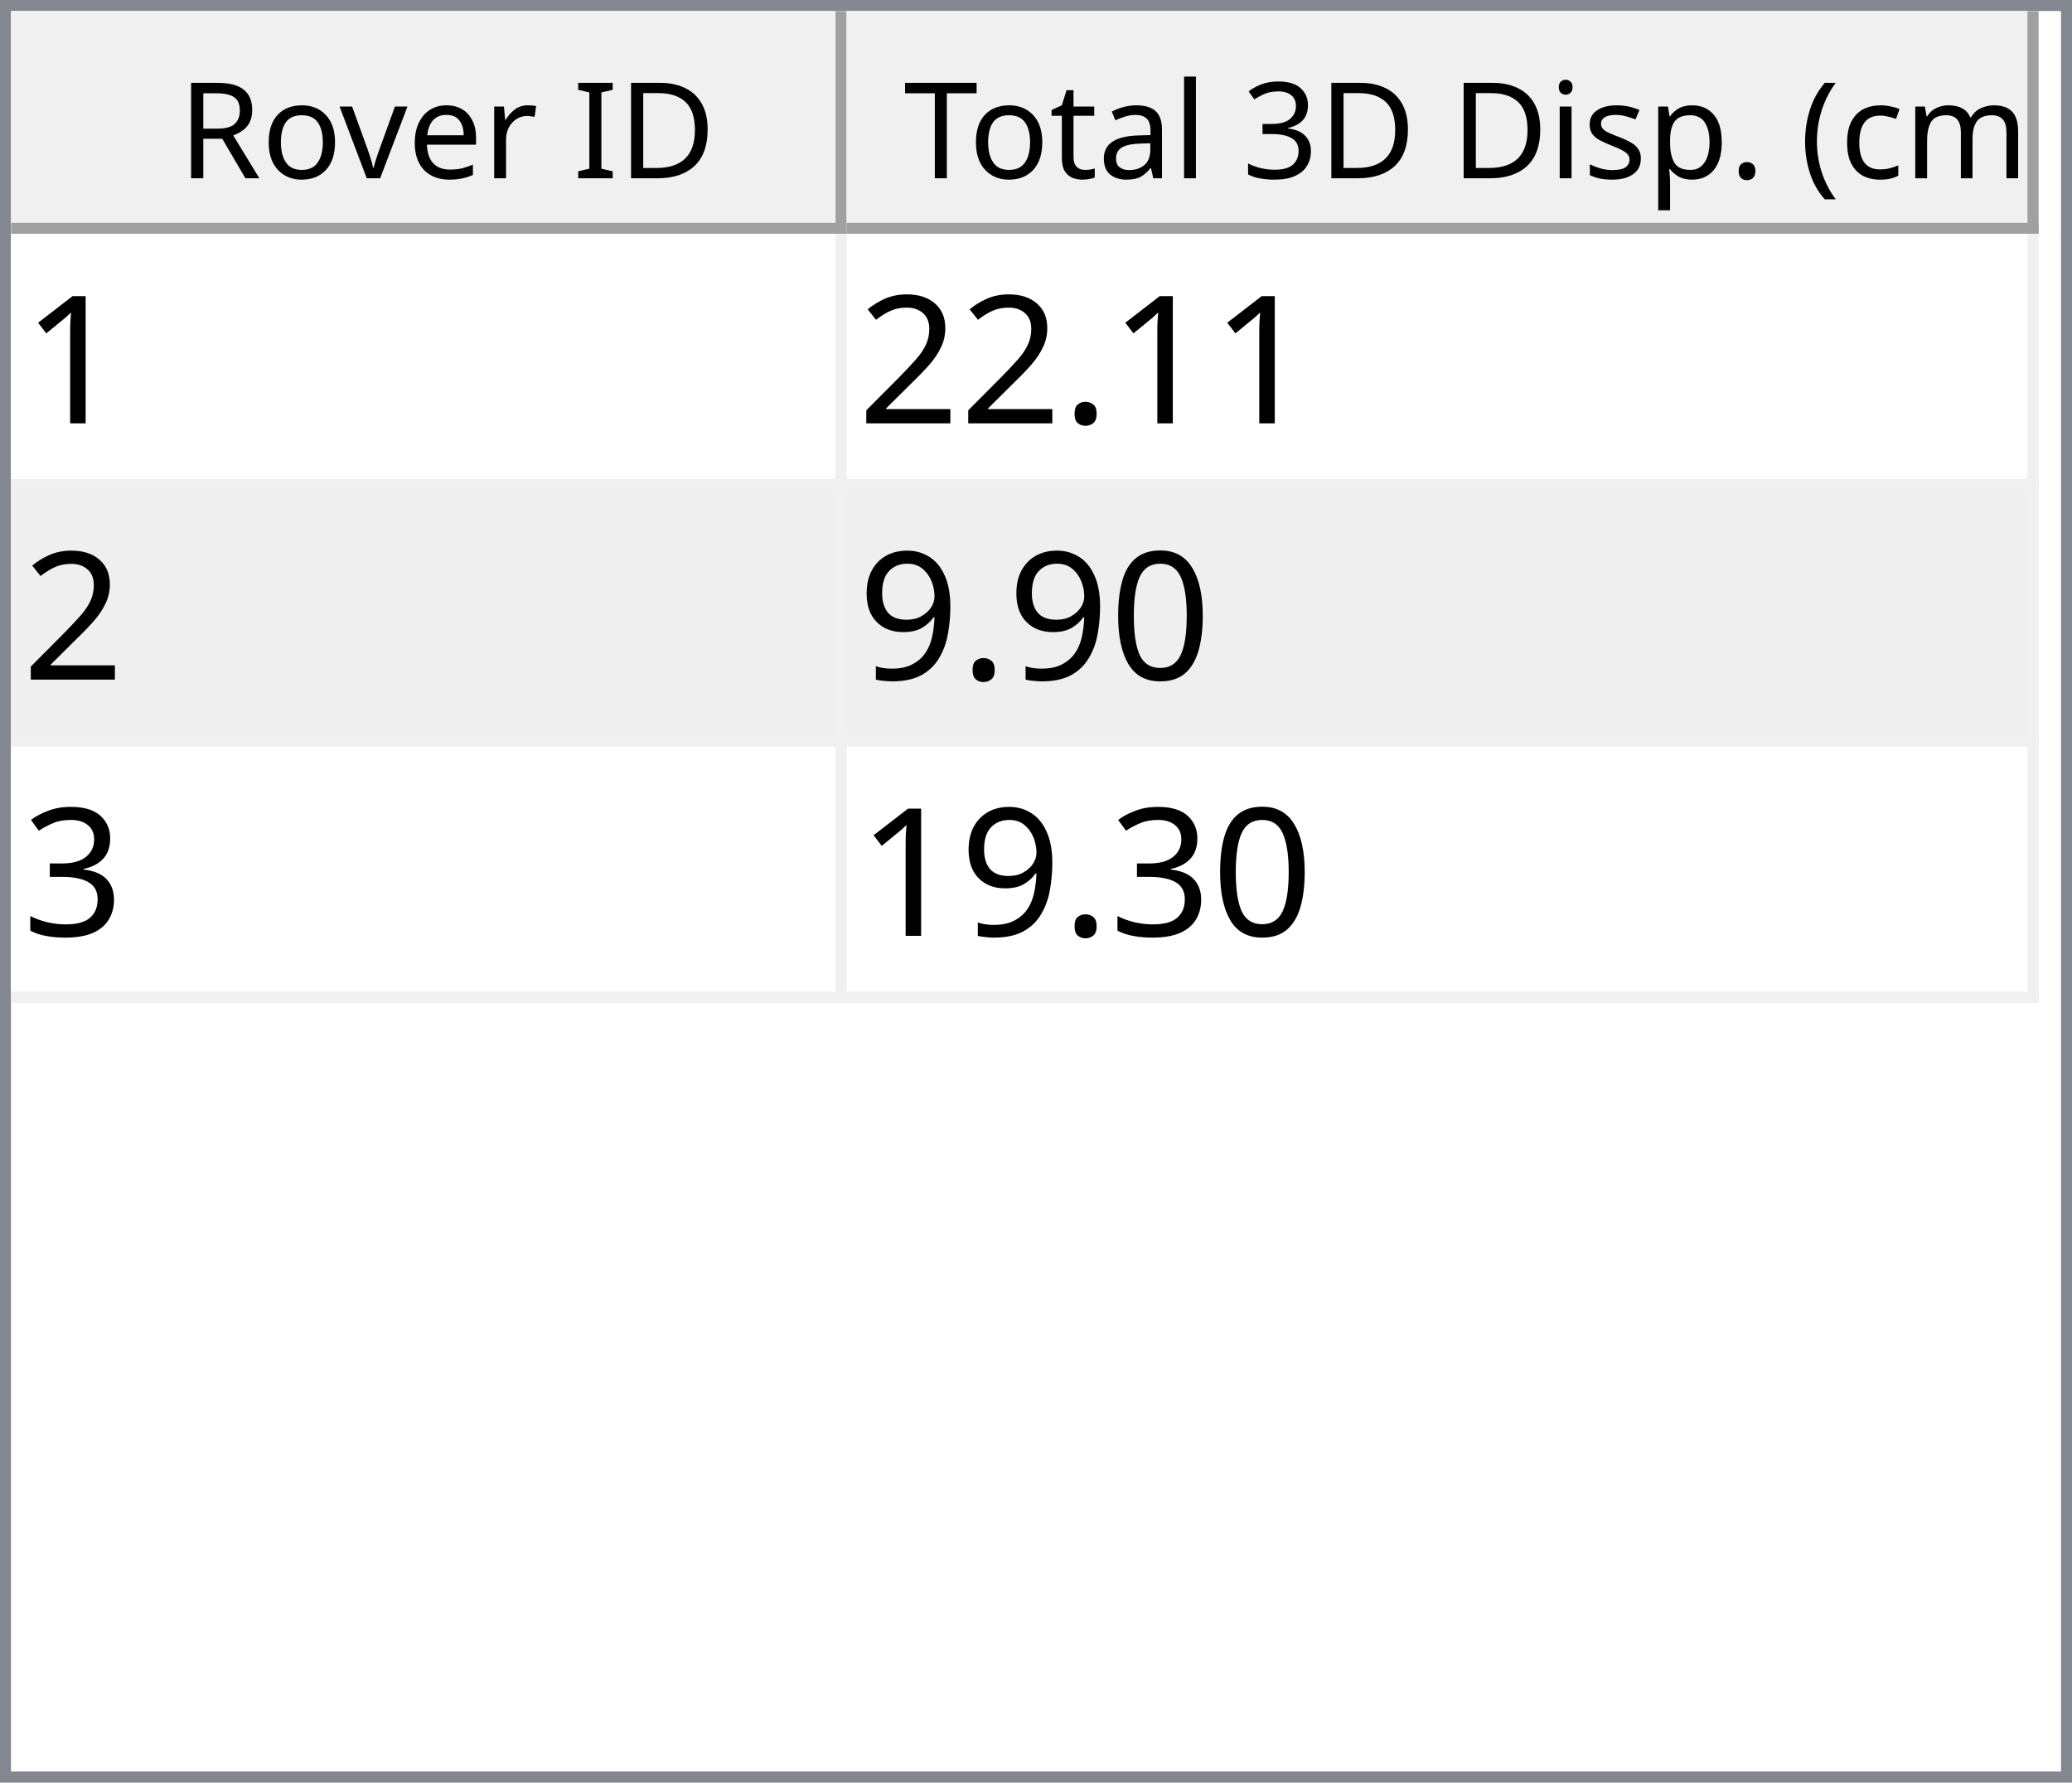
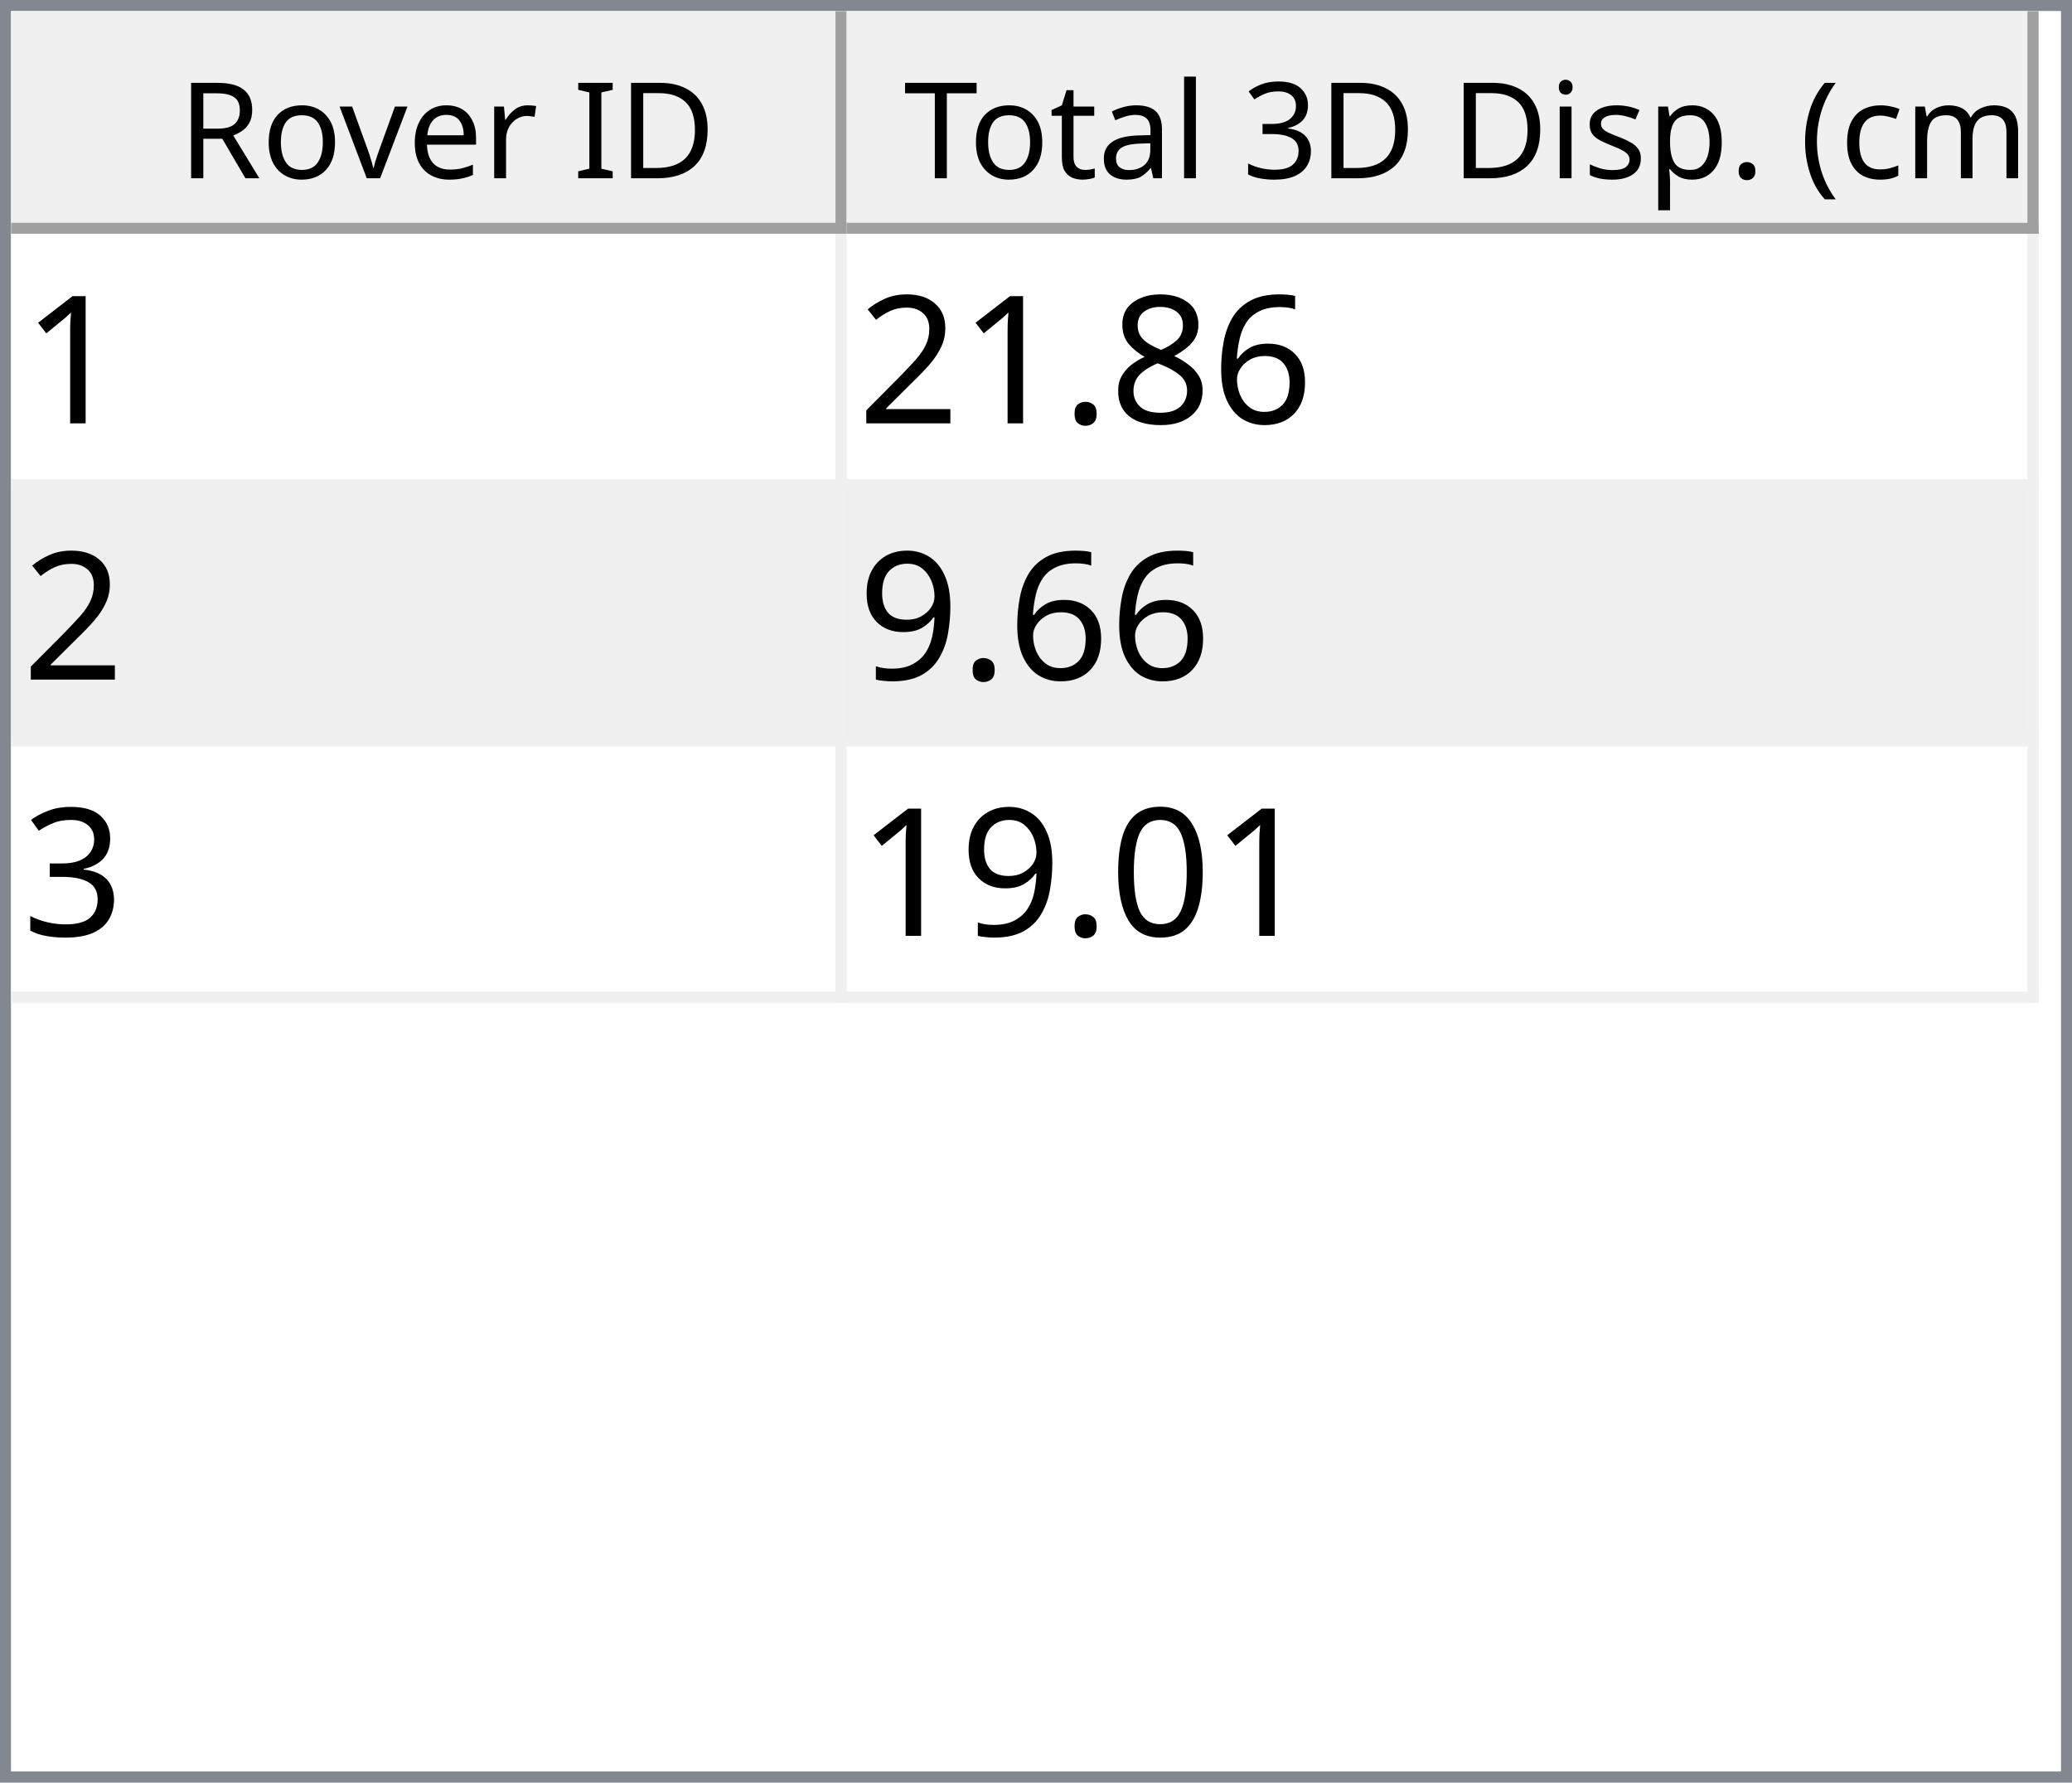
<svg xmlns="http://www.w3.org/2000/svg" style="fill-opacity:1; color-rendering:auto; color-interpolation:auto; text-rendering:auto; stroke:black; stroke-linecap:square; stroke-miterlimit:10; shape-rendering:auto; stroke-opacity:1; fill:black; stroke-dasharray:none; font-weight:normal; stroke-width:1; font-family:'Dialog'; font-style:normal; stroke-linejoin:miter; font-size:12px; stroke-dashoffset:0; image-rendering:auto;" width="186" height="160">
  <defs id="genericDefs" />
  <g>
    <defs id="defs1">
      <clipPath clipPathUnits="userSpaceOnUse" id="clipPath1">
        <path d="M0 0 L186 0 L186 160 L0 160 L0 0 Z" />
      </clipPath>
      <clipPath clipPathUnits="userSpaceOnUse" id="clipPath2">
        <path d="M0 0 L0 160 L186 160 L186 0 Z" />
      </clipPath>
      <clipPath clipPathUnits="userSpaceOnUse" id="clipPath3">
        <path d="M0 0 L0 20 L184 20 L184 0 Z" />
      </clipPath>
      <clipPath clipPathUnits="userSpaceOnUse" id="clipPath4">
        <path d="M0 0 L0 20 L75 20 L75 0 Z" />
      </clipPath>
      <clipPath clipPathUnits="userSpaceOnUse" id="clipPath5">
        <path d="M1 1 L1 19 L74 19 L74 1 Z" />
      </clipPath>
      <clipPath clipPathUnits="userSpaceOnUse" id="clipPath6">
        <path d="M0 0 L0 18 L73 18 L73 0 Z" />
      </clipPath>
      <clipPath clipPathUnits="userSpaceOnUse" id="clipPath7">
        <path d="M-0.5 -0.5 L-0.5 19.5 L74.5 19.5 L74.5 -0.5 Z" />
      </clipPath>
      <clipPath clipPathUnits="userSpaceOnUse" id="clipPath8">
        <path d="M0 0 L0 20 L107 20 L107 0 Z" />
      </clipPath>
      <clipPath clipPathUnits="userSpaceOnUse" id="clipPath9">
        <path d="M1 1 L1 19 L106 19 L106 1 Z" />
      </clipPath>
      <clipPath clipPathUnits="userSpaceOnUse" id="clipPath10">
        <path d="M0 0 L0 18 L105 18 L105 0 Z" />
      </clipPath>
      <clipPath clipPathUnits="userSpaceOnUse" id="clipPath11">
        <path d="M-0.5 -0.5 L-0.5 19.5 L106.5 19.5 L106.5 -0.5 Z" />
      </clipPath>
      <clipPath clipPathUnits="userSpaceOnUse" id="clipPath12">
        <path d="M0 0 L0 138 L184 138 L184 0 Z" />
      </clipPath>
      <clipPath clipPathUnits="userSpaceOnUse" id="clipPath13">
        <path d="M0 0 L0 69 L182 69 L182 0 Z" />
      </clipPath>
      <clipPath clipPathUnits="userSpaceOnUse" id="clipPath14">
        <path d="M-0.5 -0.5 L-0.5 68.5 L181.5 68.5 L181.5 -0.5 Z" />
      </clipPath>
      <clipPath clipPathUnits="userSpaceOnUse" id="clipPath15">
        <path d="M0 0 L0 22 L74 22 L74 0 Z" />
      </clipPath>
      <clipPath clipPathUnits="userSpaceOnUse" id="clipPath16">
        <path d="M0 0 L0 22 L106 22 L106 0 Z" />
      </clipPath>
      <font horiz-adv-x="64.551" id="font1">
        <font-face ascent="107.91" descent="25.098" units-per-em="100" style="font-style:normal; font-family:Segoe UI; font-weight:normal;" />
        <missing-glyph horiz-adv-x="64.551" d="M8.109 0 L8.109 68.266 L56.453 68.266 L56.453 0 L8.109 0 ZM15.328 7.234 L49.219 7.234 L49.219 61.031 L15.328 61.031 L15.328 7.234 Z" />
        <glyph unicode="D" horiz-adv-x="70.117" d="M9.188 0 L9.188 70.016 L28.516 70.016 Q65.531 70.016 65.531 35.891 Q65.531 19.672 55.25 9.836 Q44.969 0 27.734 0 L9.188 0 ZM17.391 62.594 L17.391 7.422 L27.828 7.422 Q41.609 7.422 49.273 14.797 Q56.938 22.172 56.938 35.688 Q56.938 62.594 28.328 62.594 L17.391 62.594 Z" />
        <glyph unicode="I" horiz-adv-x="26.611" d="M17.391 0 L9.188 0 L9.188 70.016 L17.391 70.016 L17.391 0 Z" />
        <glyph unicode=" " horiz-adv-x="27.393" d="" />
        <glyph unicode="r" horiz-adv-x="34.766" d="M34.188 41.891 Q32.078 43.5 28.125 43.5 Q23 43.5 19.555 38.672 Q16.109 33.844 16.109 25.484 L16.109 0 L8.109 0 L8.109 50 L16.109 50 L16.109 39.703 L16.312 39.703 Q18.016 44.969 21.531 47.922 Q25.047 50.875 29.391 50.875 Q32.516 50.875 34.188 50.203 L34.188 41.891 Z" />
        <glyph unicode="e" horiz-adv-x="52.295" d="M48.297 23 L12.984 23 Q13.188 14.656 17.484 10.109 Q21.781 5.562 29.297 5.562 Q37.75 5.562 44.828 11.141 L44.828 3.609 Q38.234 -1.172 27.391 -1.172 Q16.797 -1.172 10.742 5.641 Q4.688 12.453 4.688 24.812 Q4.688 36.469 11.305 43.82 Q17.922 51.172 27.734 51.172 Q37.547 51.172 42.922 44.828 Q48.297 38.484 48.297 27.203 L48.297 23 ZM40.094 29.781 Q40.047 36.719 36.75 40.578 Q33.453 44.438 27.594 44.438 Q21.922 44.438 17.969 40.383 Q14.016 36.328 13.094 29.781 L40.094 29.781 Z" />
        <glyph unicode="v" horiz-adv-x="47.9" d="M47.406 50 L27.484 0 L19.625 0 L0.688 50 L9.469 50 L22.172 13.672 Q23.578 9.672 23.922 6.688 L24.125 6.688 Q24.609 10.453 25.688 13.484 L38.969 50 L47.406 50 Z" />
        <glyph unicode="o" horiz-adv-x="58.594" d="M29 -1.172 Q17.922 -1.172 11.305 5.836 Q4.688 12.844 4.688 24.422 Q4.688 37.016 11.57 44.094 Q18.453 51.172 30.172 51.172 Q41.359 51.172 47.633 44.289 Q53.906 37.406 53.906 25.203 Q53.906 13.234 47.141 6.031 Q40.375 -1.172 29 -1.172 ZM29.594 44.438 Q21.875 44.438 17.383 39.188 Q12.891 33.938 12.891 24.703 Q12.891 15.828 17.43 10.695 Q21.969 5.562 29.594 5.562 Q37.359 5.562 41.531 10.594 Q45.703 15.625 45.703 24.906 Q45.703 34.281 41.531 39.359 Q37.359 44.438 29.594 44.438 Z" />
        <glyph unicode="R" horiz-adv-x="59.814" d="M59.375 0 L49.609 0 L37.891 19.625 Q36.281 22.359 34.766 24.289 Q33.25 26.219 31.664 27.438 Q30.078 28.656 28.25 29.219 Q26.422 29.781 24.125 29.781 L17.391 29.781 L17.391 0 L9.188 0 L9.188 70.016 L30.078 70.016 Q34.672 70.016 38.555 68.867 Q42.438 67.719 45.289 65.375 Q48.141 63.031 49.758 59.547 Q51.375 56.062 51.375 51.375 Q51.375 47.703 50.273 44.656 Q49.172 41.609 47.148 39.211 Q45.125 36.812 42.266 35.133 Q39.406 33.453 35.844 32.516 L35.844 32.328 Q37.594 31.547 38.891 30.547 Q40.188 29.547 41.359 28.18 Q42.531 26.812 43.68 25.078 Q44.828 23.344 46.234 21.047 L59.375 0 ZM17.391 62.594 L17.391 37.203 L28.516 37.203 Q31.594 37.203 34.203 38.133 Q36.812 39.062 38.719 40.797 Q40.625 42.531 41.703 45.047 Q42.781 47.562 42.781 50.688 Q42.781 56.297 39.141 59.445 Q35.5 62.594 28.609 62.594 L17.391 62.594 Z" />
        <glyph unicode=")" horiz-adv-x="30.176" d="M8.297 -15.922 L1.172 -15.922 Q16.406 2.344 16.406 26.812 Q16.406 51.469 1.078 70.016 L8.297 70.016 Q23.531 52.156 23.531 26.703 Q23.531 1.375 8.297 -15.922 Z" />
        <glyph unicode="m" horiz-adv-x="86.133" d="M79.109 0 L71.094 0 L71.094 28.719 Q71.094 37.016 68.531 40.727 Q65.969 44.438 59.906 44.438 Q54.781 44.438 51.195 39.75 Q47.609 35.062 47.609 28.516 L47.609 0 L39.594 0 L39.594 29.688 Q39.594 44.438 28.219 44.438 Q22.953 44.438 19.531 40.016 Q16.109 35.594 16.109 28.516 L16.109 0 L8.109 0 L8.109 50 L16.109 50 L16.109 42.094 L16.312 42.094 Q21.625 51.172 31.844 51.172 Q36.969 51.172 40.773 48.312 Q44.578 45.453 46 40.828 Q51.562 51.172 62.594 51.172 Q79.109 51.172 79.109 30.812 L79.109 0 Z" />
        <glyph unicode="c" horiz-adv-x="46.191" d="M42.188 2.297 Q36.422 -1.172 28.516 -1.172 Q17.828 -1.172 11.258 5.789 Q4.688 12.75 4.688 23.828 Q4.688 36.188 11.766 43.68 Q18.844 51.172 30.672 51.172 Q37.25 51.172 42.281 48.734 L42.281 40.531 Q36.719 44.438 30.375 44.438 Q22.703 44.438 17.797 38.945 Q12.891 33.453 12.891 24.516 Q12.891 15.719 17.508 10.641 Q22.125 5.562 29.891 5.562 Q36.422 5.562 42.188 9.906 L42.188 2.297 Z" />
        <glyph unicode="(" horiz-adv-x="30.176" d="M29.109 -15.922 L21.969 -15.922 Q6.844 1.375 6.844 26.703 Q6.844 52.156 21.969 70.016 L29.203 70.016 Q13.875 51.469 13.875 26.812 Q13.875 2.344 29.109 -15.922 Z" />
        <glyph unicode="." horiz-adv-x="21.68" d="M10.891 -1.078 Q8.641 -1.078 7.055 0.539 Q5.469 2.156 5.469 4.391 Q5.469 6.641 7.055 8.273 Q8.641 9.906 10.891 9.906 Q13.188 9.906 14.797 8.273 Q16.406 6.641 16.406 4.391 Q16.406 2.156 14.797 0.539 Q13.188 -1.078 10.891 -1.078 Z" />
        <glyph unicode="p" horiz-adv-x="58.789" d="M16.312 7.234 L16.109 7.234 L16.109 -23 L8.109 -23 L8.109 50 L16.109 50 L16.109 41.219 L16.312 41.219 Q22.219 51.172 33.594 51.172 Q43.266 51.172 48.688 44.461 Q54.109 37.75 54.109 26.469 Q54.109 13.922 48 6.375 Q41.891 -1.172 31.297 -1.172 Q21.578 -1.172 16.312 7.234 ZM16.109 27.391 L16.109 20.406 Q16.109 14.203 20.141 9.883 Q24.172 5.562 30.375 5.562 Q37.641 5.562 41.773 11.133 Q45.906 16.703 45.906 26.609 Q45.906 34.969 42.047 39.703 Q38.188 44.438 31.594 44.438 Q24.609 44.438 20.359 39.578 Q16.109 34.719 16.109 27.391 Z" />
        <glyph unicode="s" horiz-adv-x="42.432" d="M5.078 1.812 L5.078 10.406 Q11.625 5.562 19.484 5.562 Q30.031 5.562 30.031 12.594 Q30.031 14.594 29.125 15.992 Q28.219 17.391 26.68 18.461 Q25.141 19.531 23.07 20.383 Q21 21.234 18.609 22.172 Q15.281 23.484 12.766 24.828 Q10.25 26.172 8.57 27.859 Q6.891 29.547 6.031 31.695 Q5.172 33.844 5.172 36.719 Q5.172 40.234 6.789 42.945 Q8.406 45.656 11.086 47.484 Q13.766 49.312 17.211 50.242 Q20.656 51.172 24.312 51.172 Q30.812 51.172 35.938 48.922 L35.938 40.828 Q30.422 44.438 23.25 44.438 Q21 44.438 19.195 43.922 Q17.391 43.406 16.094 42.477 Q14.797 41.547 14.086 40.258 Q13.375 38.969 13.375 37.406 Q13.375 35.453 14.086 34.133 Q14.797 32.812 16.164 31.789 Q17.531 30.766 19.484 29.938 Q21.438 29.109 23.922 28.125 Q27.25 26.859 29.883 25.516 Q32.516 24.172 34.375 22.484 Q36.234 20.797 37.234 18.602 Q38.234 16.406 38.234 13.375 Q38.234 9.672 36.602 6.938 Q34.969 4.203 32.234 2.398 Q29.5 0.594 25.93 -0.289 Q22.359 -1.172 18.453 -1.172 Q10.75 -1.172 5.078 1.812 Z" />
        <glyph unicode="i" horiz-adv-x="24.219" d="M12.203 62.703 Q10.062 62.703 8.547 64.164 Q7.031 65.625 7.031 67.875 Q7.031 70.125 8.547 71.609 Q10.062 73.094 12.203 73.094 Q14.406 73.094 15.945 71.609 Q17.484 70.125 17.484 67.875 Q17.484 65.719 15.945 64.211 Q14.406 62.703 12.203 62.703 ZM16.109 0 L8.109 0 L8.109 50 L16.109 50 L16.109 0 Z" />
        <glyph unicode="3" horiz-adv-x="53.906" d="M46.531 19.828 Q46.531 15.094 44.75 11.211 Q42.969 7.328 39.719 4.57 Q36.469 1.812 31.93 0.297 Q27.391 -1.219 21.922 -1.219 Q11.922 -1.219 6 2.594 L6 11.188 Q13.094 5.609 22.219 5.609 Q25.875 5.609 28.828 6.539 Q31.781 7.469 33.906 9.227 Q36.031 10.984 37.18 13.477 Q38.328 15.969 38.328 19.094 Q38.328 32.812 18.797 32.812 L12.984 32.812 L12.984 39.594 L18.5 39.594 Q35.797 39.594 35.797 52.484 Q35.797 64.406 22.609 64.406 Q15.188 64.406 8.688 59.422 L8.688 67.188 Q15.375 71.188 24.609 71.188 Q29 71.188 32.57 69.969 Q36.141 68.75 38.68 66.555 Q41.219 64.359 42.609 61.281 Q44 58.203 44 54.5 Q44 40.672 30.031 36.719 L30.031 36.531 Q33.594 36.141 36.625 34.797 Q39.656 33.453 41.852 31.305 Q44.047 29.156 45.289 26.25 Q46.531 23.344 46.531 19.828 Z" />
        <glyph unicode="l" horiz-adv-x="24.219" d="M16.109 0 L8.109 0 L8.109 74.031 L16.109 74.031 L16.109 0 Z" />
        <glyph unicode="a" horiz-adv-x="50.879" d="M43.891 0 L35.891 0 L35.891 7.812 L35.688 7.812 Q30.469 -1.172 20.312 -1.172 Q12.844 -1.172 8.617 2.781 Q4.391 6.734 4.391 13.281 Q4.391 27.297 20.906 29.594 L35.891 31.688 Q35.891 44.438 25.594 44.438 Q16.547 44.438 9.281 38.281 L9.281 46.484 Q16.656 51.172 26.266 51.172 Q43.891 51.172 43.891 32.516 L43.891 0 ZM35.891 25.297 L23.828 23.641 Q18.266 22.859 15.43 20.875 Q12.594 18.891 12.594 13.875 Q12.594 10.203 15.211 7.883 Q17.828 5.562 22.172 5.562 Q28.125 5.562 32.008 9.742 Q35.891 13.922 35.891 20.312 L35.891 25.297 Z" />
        <glyph unicode="t" horiz-adv-x="33.887" d="M31.297 0.484 Q28.469 -1.078 23.828 -1.078 Q10.688 -1.078 10.688 13.578 L10.688 43.172 L2.094 43.172 L2.094 50 L10.688 50 L10.688 62.203 L18.703 64.797 L18.703 50 L31.297 50 L31.297 43.172 L18.703 43.172 L18.703 14.984 Q18.703 9.969 20.414 7.82 Q22.125 5.672 26.078 5.672 Q29.109 5.672 31.297 7.328 L31.297 0.484 Z" />
        <glyph unicode="T" horiz-adv-x="52.393" d="M50.594 62.594 L30.375 62.594 L30.375 0 L22.172 0 L22.172 62.594 L2 62.594 L2 70.016 L50.594 70.016 L50.594 62.594 Z" />
      </font>
      <font horiz-adv-x="75.0" id="font2">
        <font-face ascent="100.537" descent="21.973" units-per-em="100" style="font-style:normal; font-family:sans-serif; font-weight:normal;" />
        <missing-glyph horiz-adv-x="75.0" d="M12.5 0 L12.5 62.5 L62.5 62.5 L62.5 0 L12.5 0 ZM14.062 1.562 L60.938 1.562 L60.938 60.938 L14.062 60.938 L14.062 1.562 Z" />
        <glyph unicode="1" horiz-adv-x="55.615" d="M37.25 0 L28.469 0 L28.469 56 Q25.297 52.984 20.141 49.953 Q14.984 46.922 10.891 45.406 L10.891 53.906 Q18.266 57.375 23.781 62.305 Q29.297 67.234 31.594 71.875 L37.25 71.875 L37.25 0 Z" />
+         <glyph unicode="6" horiz-adv-x="55.615" d="M49.75 54.047 L41.016 53.375 Q39.844 58.547 37.703 60.891 Q34.125 64.656 28.906 64.656 Q24.703 64.656 21.531 62.312 Q17.391 59.281 14.992 53.469 Q12.594 47.656 12.5 36.922 Q15.672 41.75 20.266 44.094 Q24.859 46.438 29.891 46.438 Q38.672 46.438 44.852 39.969 Q51.031 33.5 51.031 23.25 Q51.031 16.5 48.125 10.719 Q45.219 4.938 40.141 1.859 Q35.062 -1.219 28.609 -1.219 Q17.625 -1.219 10.695 6.859 Q3.766 14.938 3.766 33.5 Q3.766 54.25 11.422 63.672 Q18.109 71.875 29.438 71.875 Q37.891 71.875 43.289 67.141 Q48.688 62.406 49.75 54.047 ZM13.875 23.188 Q13.875 18.656 15.797 14.508 Q17.719 10.359 21.188 8.18 Q24.656 6 28.469 6 Q34.031 6 38.039 10.492 Q42.047 14.984 42.047 22.703 Q42.047 30.125 38.086 34.398 Q34.125 38.672 28.125 38.672 Q22.172 38.672 18.023 34.398 Q13.875 30.125 13.875 23.188 Z" />
+         <glyph unicode="8" horiz-adv-x="55.615" d="M17.672 38.812 Q12.203 40.828 9.57 44.539 Q6.938 48.25 6.938 53.422 Q6.938 61.234 12.555 66.555 Q18.172 71.875 27.484 71.875 Q36.859 71.875 42.578 66.43 Q48.297 60.984 48.297 53.172 Q48.297 48.188 45.68 44.508 Q43.062 40.828 37.75 38.812 Q44.344 36.672 47.781 31.883 Q51.219 27.094 51.219 20.453 Q51.219 11.281 44.727 5.031 Q38.234 -1.219 27.641 -1.219 Q17.047 -1.219 10.547 5.055 Q4.047 11.328 4.047 20.703 Q4.047 27.688 7.594 32.398 Q11.141 37.109 17.672 38.812 ZM15.922 53.719 Q15.922 48.641 19.195 45.414 Q22.469 42.188 27.688 42.188 Q32.766 42.188 36.016 45.383 Q39.266 48.578 39.266 53.219 Q39.266 58.062 35.914 61.359 Q32.562 64.656 27.594 64.656 Q22.562 64.656 19.242 61.43 Q15.922 58.203 15.922 53.719 ZM13.094 20.656 Q13.094 16.891 14.875 13.375 Q16.656 9.859 20.172 7.93 Q23.688 6 27.734 6 Q34.031 6 38.133 10.055 Q42.234 14.109 42.234 20.359 Q42.234 26.703 38.016 30.859 Q33.797 35.016 27.438 35.016 Q21.234 35.016 17.164 30.914 Q13.094 26.812 13.094 20.656 Z" />
        <glyph unicode="." horiz-adv-x="27.783" d="M9.078 0 L9.078 10.016 L19.094 10.016 L19.094 0 L9.078 0 Z" />
        <glyph unicode="2" horiz-adv-x="55.615" d="M50.344 8.453 L50.344 0 L3.031 0 Q2.938 3.172 4.047 6.109 Q5.859 10.938 9.836 15.625 Q13.812 20.312 21.344 26.469 Q33.016 36.031 37.117 41.625 Q41.219 47.219 41.219 52.203 Q41.219 57.422 37.477 61.008 Q33.734 64.594 27.734 64.594 Q21.391 64.594 17.578 60.789 Q13.766 56.984 13.719 50.25 L4.688 51.172 Q5.609 61.281 11.664 66.578 Q17.719 71.875 27.938 71.875 Q38.234 71.875 44.242 66.164 Q50.25 60.453 50.25 52 Q50.25 47.703 48.492 43.555 Q46.734 39.406 42.656 34.812 Q38.578 30.219 29.109 22.219 Q21.188 15.578 18.945 13.211 Q16.703 10.844 15.234 8.453 L50.344 8.453 Z" />
-         <glyph unicode="0" horiz-adv-x="55.615" d="M4.156 35.297 Q4.156 48 6.766 55.742 Q9.375 63.484 14.523 67.68 Q19.672 71.875 27.484 71.875 Q33.25 71.875 37.594 69.555 Q41.938 67.234 44.773 62.867 Q47.609 58.5 49.219 52.227 Q50.828 45.953 50.828 35.297 Q50.828 22.703 48.242 14.969 Q45.656 7.234 40.508 3.008 Q35.359 -1.219 27.484 -1.219 Q17.141 -1.219 11.234 6.203 Q4.156 15.141 4.156 35.297 ZM13.188 35.297 Q13.188 17.672 17.312 11.836 Q21.438 6 27.484 6 Q33.547 6 37.672 11.859 Q41.797 17.719 41.797 35.297 Q41.797 52.984 37.672 58.789 Q33.547 64.594 27.391 64.594 Q21.344 64.594 17.719 59.469 Q13.188 52.938 13.188 35.297 Z" />
        <glyph unicode="9" horiz-adv-x="55.615" d="M5.469 16.547 L13.922 17.328 Q14.984 11.375 18.016 8.688 Q21.047 6 25.781 6 Q29.828 6 32.883 7.859 Q35.938 9.719 37.891 12.82 Q39.844 15.922 41.164 21.195 Q42.484 26.469 42.484 31.938 Q42.484 32.516 42.438 33.688 Q39.797 29.5 35.234 26.883 Q30.672 24.266 25.344 24.266 Q16.453 24.266 10.305 30.711 Q4.156 37.156 4.156 47.703 Q4.156 58.594 10.578 65.234 Q17 71.875 26.656 71.875 Q33.641 71.875 39.43 68.117 Q45.219 64.359 48.219 57.398 Q51.219 50.438 51.219 37.25 Q51.219 23.531 48.242 15.406 Q45.266 7.281 39.383 3.031 Q33.5 -1.219 25.594 -1.219 Q17.188 -1.219 11.867 3.445 Q6.547 8.109 5.469 16.547 ZM41.453 48.141 Q41.453 55.719 37.43 60.156 Q33.406 64.594 27.734 64.594 Q21.875 64.594 17.531 59.812 Q13.188 55.031 13.188 47.406 Q13.188 40.578 17.312 36.305 Q21.438 32.031 27.484 32.031 Q33.594 32.031 37.523 36.305 Q41.453 40.578 41.453 48.141 Z" />
        <glyph unicode="3" horiz-adv-x="55.615" d="M4.203 18.891 L12.984 20.062 Q14.5 12.594 18.141 9.297 Q21.781 6 27 6 Q33.203 6 37.477 10.297 Q41.75 14.594 41.75 20.953 Q41.75 27 37.797 30.93 Q33.844 34.859 27.734 34.859 Q25.25 34.859 21.531 33.891 L22.516 41.609 Q23.391 41.5 23.922 41.5 Q29.547 41.5 34.039 44.43 Q38.531 47.359 38.531 53.469 Q38.531 58.297 35.258 61.477 Q31.984 64.656 26.812 64.656 Q21.688 64.656 18.266 61.43 Q14.844 58.203 13.875 51.766 L5.078 53.328 Q6.688 62.156 12.398 67.016 Q18.109 71.875 26.609 71.875 Q32.469 71.875 37.398 69.359 Q42.328 66.844 44.945 62.5 Q47.562 58.156 47.562 53.266 Q47.562 48.641 45.07 44.828 Q42.578 41.016 37.703 38.766 Q44.047 37.312 47.562 32.695 Q51.078 28.078 51.078 21.141 Q51.078 11.766 44.242 5.25 Q37.406 -1.266 26.953 -1.266 Q17.531 -1.266 11.305 4.352 Q5.078 9.969 4.203 18.891 Z" />
+         <glyph unicode="0" horiz-adv-x="55.615" d="M4.156 35.297 Q4.156 48 6.766 55.742 Q9.375 63.484 14.523 67.68 Q19.672 71.875 27.484 71.875 Q33.25 71.875 37.594 69.555 Q41.938 67.234 44.773 62.867 Q47.609 58.5 49.219 52.227 Q50.828 45.953 50.828 35.297 Q50.828 22.703 48.242 14.969 Q45.656 7.234 40.508 3.008 Q35.359 -1.219 27.484 -1.219 Q17.141 -1.219 11.234 6.203 Q4.156 15.141 4.156 35.297 ZM13.188 35.297 Q13.188 17.672 17.312 11.836 Q21.438 6 27.484 6 Q33.547 6 37.672 11.859 Q41.797 17.719 41.797 35.297 Q41.797 52.984 37.672 58.789 Q33.547 64.594 27.391 64.594 Q21.344 64.594 17.719 59.469 Q13.188 52.938 13.188 35.297 Z" />
      </font>
    </defs>
    <g style="fill:white; stroke:white;">
      <rect x="0" y="0" width="186" style="clip-path:url(#clipPath1); stroke:none;" height="160" />
    </g>
    <g style="fill:white; text-rendering:optimizeSpeed; color-rendering:optimizeSpeed; image-rendering:optimizeSpeed; shape-rendering:crispEdges; stroke:white; color-interpolation:sRGB;">
      <rect x="0" width="186" height="160" y="0" style="stroke:none;" />
      <path style="stroke:none;" d="M0 160 L186 160 L186 0 L0 0 Z" />
    </g>
    <g style="fill:rgb(240,240,240); font-family:'Segoe UI'; stroke:rgb(240,240,240);">
      <rect x="0" y="0" width="186" style="clip-path:url(#clipPath2); stroke:none;" height="160" />
    </g>
    <g style="fill:rgb(130,135,144); font-family:'Segoe UI'; stroke:rgb(130,135,144);">
      <path d="M0 0 L186 0 L186 160 L0 160 L0 0 ZM1 1 L185 1 L185 159 L1 159 L1 1 Z" style="fill-rule:evenodd; clip-path:url(#clipPath2); stroke:none;" />
    </g>
    <g style="fill:white; font-family:'Segoe UI'; stroke:white;" transform="translate(1,1)">
      <rect x="0" y="0" width="184" style="clip-path:url(#clipPath3); stroke:none;" height="20" />
    </g>
    <g style="fill:rgb(240,240,240); font-family:'Segoe UI'; stroke:rgb(240,240,240);" transform="translate(1,1)">
      <rect x="0" y="0" width="75" style="clip-path:url(#clipPath4); stroke:none;" height="20" />
    </g>
    <g style="font-family:'Segoe UI';" transform="translate(2,2)">
      <text x="14" xml:space="preserve" y="14" style="clip-path:url(#clipPath6); stroke:none;">Rover ID</text>
    </g>
    <g style="fill:rgb(160,160,160); font-family:'Segoe UI'; stroke:rgb(160,160,160); stroke-linejoin:bevel;" transform="translate(1.5,1.5)">
      <line x1="74" x2="74" y1="0" style="fill:none; clip-path:url(#clipPath7);" y2="19" />
    </g>
    <g style="fill:rgb(160,160,160); font-family:'Segoe UI'; stroke:rgb(160,160,160); stroke-linejoin:bevel;" transform="matrix(1,0,0,1,1,1) translate(0.5,0.5)">
      <line x1="0" x2="74" y1="19" style="fill:none; clip-path:url(#clipPath7);" y2="19" />
    </g>
    <g style="fill:rgb(240,240,240); font-family:'Segoe UI'; stroke:rgb(240,240,240);" transform="translate(76,1)">
      <rect x="0" y="0" width="107" style="clip-path:url(#clipPath8); stroke:none;" height="20" />
    </g>
    <g style="font-family:'Segoe UI';" transform="translate(77,2)">
      <text x="1" xml:space="preserve" y="14" style="clip-path:url(#clipPath10); stroke:none;"> Total 3D Disp. (cm)</text>
    </g>
    <g style="fill:rgb(160,160,160); font-family:'Segoe UI'; stroke:rgb(160,160,160); stroke-linejoin:bevel;" transform="translate(76.5,1.5)">
      <line x1="106" x2="106" y1="0" style="fill:none; clip-path:url(#clipPath11);" y2="19" />
    </g>
    <g style="fill:rgb(160,160,160); font-family:'Segoe UI'; stroke:rgb(160,160,160); stroke-linejoin:bevel;" transform="matrix(1,0,0,1,76,1) translate(0.5,0.5)">
      <line x1="0" x2="106" y1="19" style="fill:none; clip-path:url(#clipPath11);" y2="19" />
    </g>
    <g style="fill:white; font-family:'Segoe UI'; stroke:white;" transform="translate(1,21)">
      <rect x="0" y="0" width="184" style="clip-path:url(#clipPath12); stroke:none;" height="138" />
    </g>
    <g style="fill:rgb(240,240,240); font-size:16px; font-family:sans-serif; stroke:rgb(240,240,240);" transform="translate(1,21)">
      <rect x="0" y="0" width="182" style="clip-path:url(#clipPath13); stroke:none;" height="69" />
      <line transform="translate(0.5,0.5)" x1="0" x2="181" y1="22" style="clip-path:url(#clipPath14); fill:none; stroke-linejoin:bevel;" y2="22" />
    </g>
    <g transform="matrix(1,0,0,1,1,21) translate(0.5,0.5)" style="fill:rgb(240,240,240); font-size:16px; font-family:sans-serif; stroke:rgb(240,240,240); stroke-linejoin:bevel;">
      <line x1="0" x2="181" y1="45" style="fill:none; clip-path:url(#clipPath14);" y2="45" />
    </g>
    <g transform="matrix(1,0,0,1,1,21) translate(0.5,0.5)" style="fill:rgb(240,240,240); font-size:16px; font-family:sans-serif; stroke:rgb(240,240,240); stroke-linejoin:bevel;">
      <line x1="0" x2="181" y1="68" style="fill:none; clip-path:url(#clipPath14);" y2="68" />
    </g>
    <g transform="matrix(1,0,0,1,1,21) translate(0.5,0.5)" style="fill:rgb(240,240,240); font-size:16px; font-family:sans-serif; stroke:rgb(240,240,240); stroke-linejoin:bevel;">
      <line x1="74" x2="74" y1="0" style="fill:none; clip-path:url(#clipPath14);" y2="68" />
    </g>
    <g transform="matrix(1,0,0,1,1,21) translate(0.5,0.5)" style="fill:rgb(240,240,240); font-size:16px; font-family:sans-serif; stroke:rgb(240,240,240); stroke-linejoin:bevel;">
      <line x1="181" x2="181" y1="0" style="fill:none; clip-path:url(#clipPath14);" y2="68" />
    </g>
    <g style="fill:white; font-size:16px; font-family:sans-serif; stroke:white;" transform="matrix(1,0,0,1,1,21)">
      <rect x="0" y="0" width="74" style="clip-path:url(#clipPath15); stroke:none;" height="22" />
      <text x="1" y="17" style="fill:black; clip-path:url(#clipPath15); stroke:none;" xml:space="preserve">1</text>
    </g>
    <g style="fill:white; font-size:16px; font-family:sans-serif; stroke:white;" transform="matrix(1,0,0,1,1,21) translate(75,0)">
      <rect x="0" y="0" width="106" style="clip-path:url(#clipPath16); stroke:none;" height="22" />
-       <text x="1" y="17" style="fill:black; clip-path:url(#clipPath16); stroke:none;" xml:space="preserve">22.11</text>
+       <text x="1" y="17" style="fill:black; clip-path:url(#clipPath16); stroke:none;" xml:space="preserve">21.86</text>
    </g>
    <g style="fill:rgb(239,239,239); font-size:16px; font-family:sans-serif; stroke:rgb(239,239,239);" transform="matrix(1,0,0,1,1,21) translate(0,23)">
      <rect x="0" y="0" width="74" style="clip-path:url(#clipPath15); stroke:none;" height="22" />
      <text x="1" y="17" style="fill:black; clip-path:url(#clipPath15); stroke:none;" xml:space="preserve">2</text>
    </g>
    <g style="fill:rgb(239,239,239); font-size:16px; font-family:sans-serif; stroke:rgb(239,239,239);" transform="matrix(1,0,0,1,1,21) translate(75,23)">
      <rect x="0" y="0" width="106" style="clip-path:url(#clipPath16); stroke:none;" height="22" />
-       <text x="1" y="17" style="fill:black; clip-path:url(#clipPath16); stroke:none;" xml:space="preserve">9.90</text>
+       <text x="1" y="17" style="fill:black; clip-path:url(#clipPath16); stroke:none;" xml:space="preserve">9.66</text>
    </g>
    <g style="fill:white; font-size:16px; font-family:sans-serif; stroke:white;" transform="matrix(1,0,0,1,1,21) translate(0,46)">
      <rect x="0" y="0" width="74" style="clip-path:url(#clipPath15); stroke:none;" height="22" />
      <text x="1" y="17" style="fill:black; clip-path:url(#clipPath15); stroke:none;" xml:space="preserve">3</text>
    </g>
    <g style="fill:white; font-size:16px; font-family:sans-serif; stroke:white;" transform="matrix(1,0,0,1,1,21) translate(75,46)">
      <rect x="0" y="0" width="106" style="clip-path:url(#clipPath16); stroke:none;" height="22" />
-       <text x="1" y="17" style="fill:black; clip-path:url(#clipPath16); stroke:none;" xml:space="preserve">19.30</text>
+       <text x="1" y="17" style="fill:black; clip-path:url(#clipPath16); stroke:none;" xml:space="preserve">19.01</text>
    </g>
  </g>
</svg>
